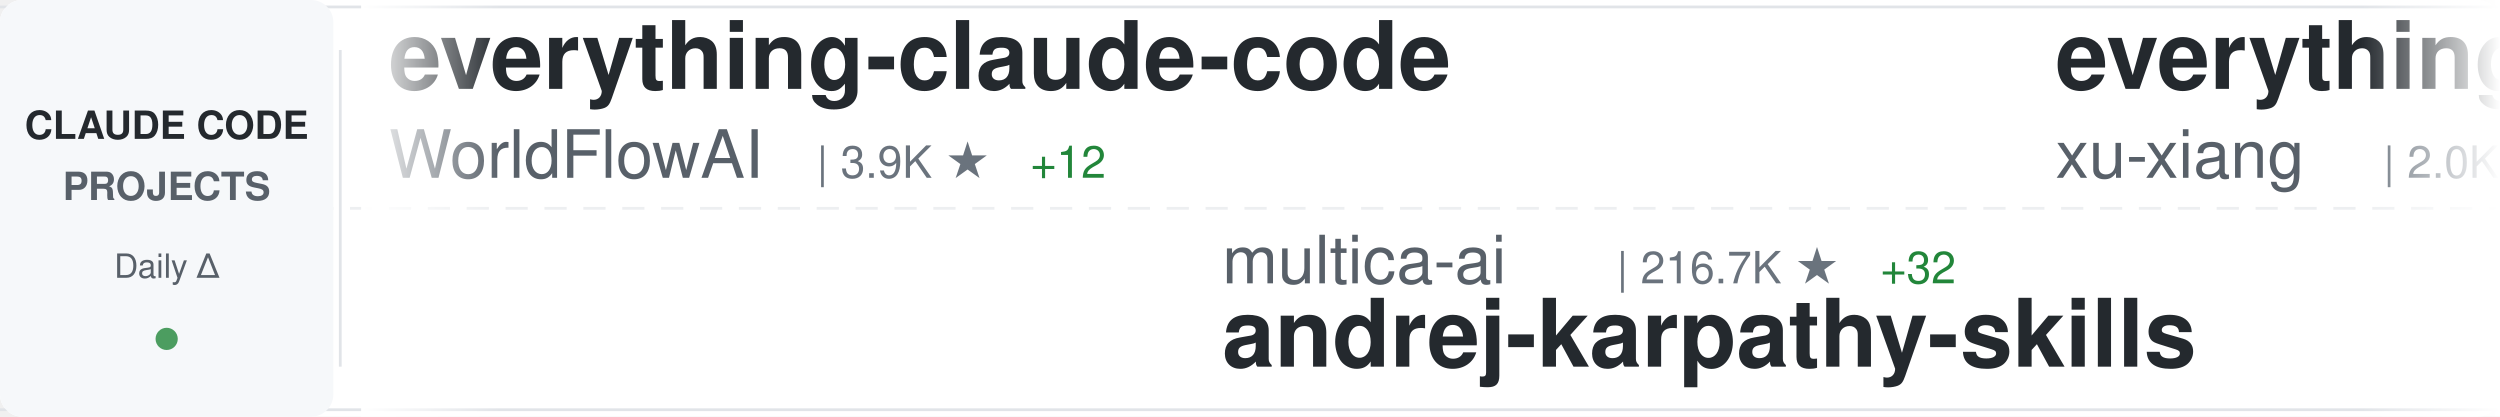
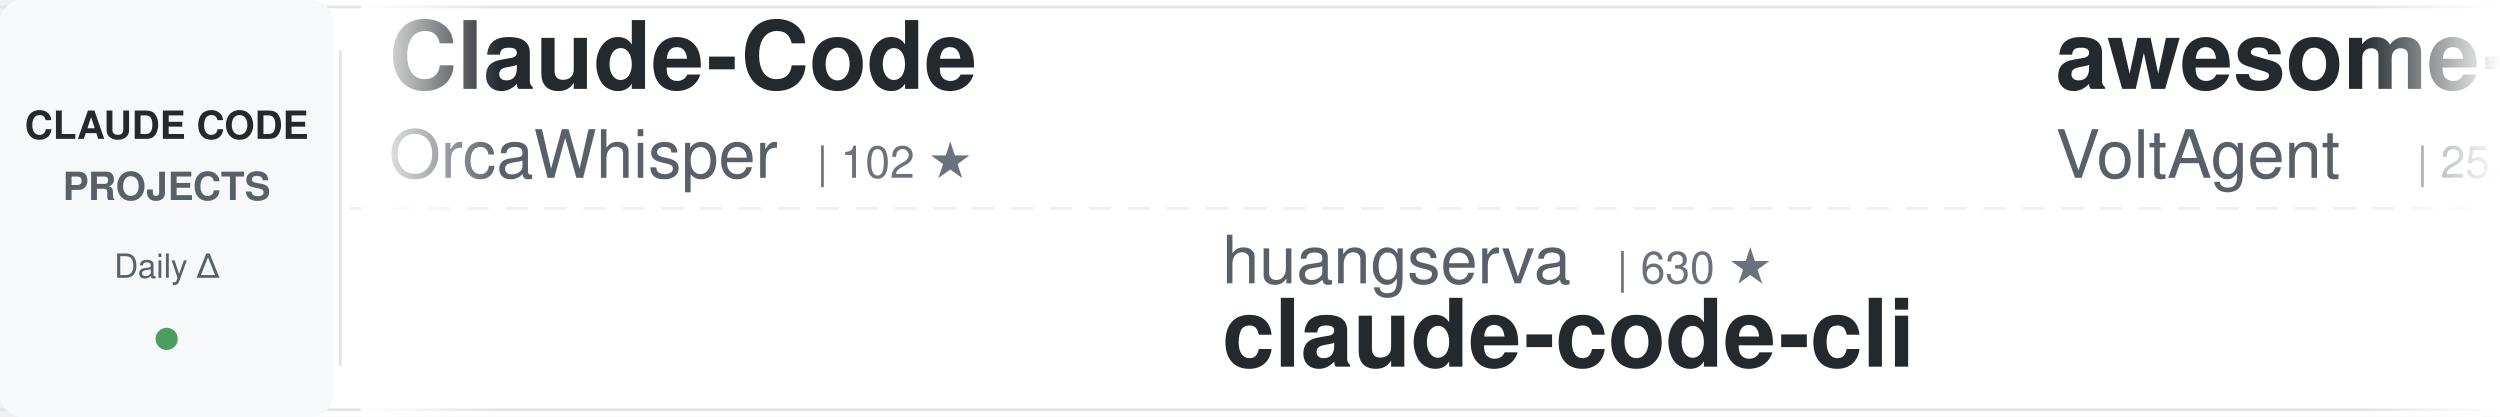
<svg xmlns="http://www.w3.org/2000/svg" width="900" height="150">
  <defs>
    <linearGradient id="awesomeLeftFade" x1="0%" y1="0%" x2="100%" y2="0%">
      <stop offset="0%" style="stop-color:#ffffff;stop-opacity:1" />
      <stop offset="100%" style="stop-color:#ffffff;stop-opacity:0" />
    </linearGradient>
    <linearGradient id="awesomeRightFade" x1="0%" y1="0%" x2="100%" y2="0%">
      <stop offset="0%" style="stop-color:#ffffff;stop-opacity:0" />
      <stop offset="100%" style="stop-color:#ffffff;stop-opacity:1" />
    </linearGradient>
  </defs>
  <rect width="900" height="150" fill="#ffffff" rx="8" />
  <rect x="0" y="2" width="900" height="1" fill="#e1e4e8" />
  <rect x="0" y="147" width="900" height="1" fill="#e1e4e8" />
  <line x1="0" y1="75" x2="900" y2="75" stroke="#e1e4e8" stroke-width="1" stroke-dasharray="8 6" opacity="0.6" />
  <rect x="0" y="0" width="120" height="150" fill="#f6f8fa" rx="8" />
  <text x="60" y="50" font-family="-apple-system, BlinkMacSystemFont, 'Segoe UI', Helvetica, Arial, sans-serif" font-size="14" font-weight="600" fill="#24292e" text-anchor="middle">CLAUDE CODE</text>
  <text x="60" y="72" font-family="-apple-system, BlinkMacSystemFont, 'Segoe UI', Helvetica, Arial, sans-serif" font-size="14" font-weight="600" fill="#586069" text-anchor="middle">PROJECTS</text>
  <text x="60" y="100" font-family="-apple-system, BlinkMacSystemFont, 'Segoe UI', Helvetica, Arial, sans-serif" font-size="12" font-weight="500" fill="#586069" text-anchor="middle">Daily Δ</text>
  <circle cx="60" cy="122" r="4" fill="#22863a" opacity="0.8" />
  <rect x="122" y="18" width="1" height="114" fill="#e1e4e8" />
  <clipPath id="awesomeTickerClip">
    <rect x="130" y="0" width="770" height="150" />
  </clipPath>
  <g clip-path="url(#awesomeTickerClip)">
    <g id="awesomeTickerItems">
      <animateTransform attributeName="transform" attributeType="XML" type="translate" from="0 0" to="-3000 0" dur="54s" repeatCount="indefinite" />
      <g transform="translate(0, 0)">
-         <text x="140" y="32" font-family="-apple-system, BlinkMacSystemFont, 'Segoe UI', Helvetica, Arial, sans-serif" font-size="34" font-weight="600" fill="#24292e">everything-claude-code</text>
-         <text x="140" y="64" font-family="-apple-system, BlinkMacSystemFont, 'Segoe UI', Helvetica, Arial, sans-serif" font-size="24" font-weight="400" fill="#586069">WorldFlowAI</text>
-         <text x="294" y="64" font-family="-apple-system, BlinkMacSystemFont, 'Segoe UI', Helvetica, Arial, sans-serif" font-size="16" font-weight="500" fill="#6a737d">| 3.9K ★</text>
-         <text x="371" y="64" font-family="-apple-system, BlinkMacSystemFont, 'Segoe UI', Helvetica, Arial, sans-serif" font-size="16" font-weight="500" fill="#22863a"> +12</text>
+         <text x="140" y="32" font-family="-apple-system, BlinkMacSystemFont, 'Segoe UI', Helvetica, Arial, sans-serif" font-size="34" font-weight="600" fill="#24292e">Claude-Code</text>
+         <text x="140" y="64" font-family="-apple-system, BlinkMacSystemFont, 'Segoe UI', Helvetica, Arial, sans-serif" font-size="24" font-weight="400" fill="#586069">OrcaWhisper</text>
+         <text x="294" y="64" font-family="-apple-system, BlinkMacSystemFont, 'Segoe UI', Helvetica, Arial, sans-serif" font-size="16" font-weight="500" fill="#6a737d">| 102 ★</text>
      </g>
      <g transform="translate(300, 0)">
-         <text x="140" y="102" font-family="-apple-system, BlinkMacSystemFont, 'Segoe UI', Helvetica, Arial, sans-serif" font-size="24" font-weight="400" fill="#586069">multica-ai</text>
-         <text x="282" y="102" font-family="-apple-system, BlinkMacSystemFont, 'Segoe UI', Helvetica, Arial, sans-serif" font-size="16" font-weight="500" fill="#6a737d">| 216.7K ★</text>
-         <text x="377" y="102" font-family="-apple-system, BlinkMacSystemFont, 'Segoe UI', Helvetica, Arial, sans-serif" font-size="16" font-weight="500" fill="#22863a"> +32</text>
-         <text x="140" y="132" font-family="-apple-system, BlinkMacSystemFont, 'Segoe UI', Helvetica, Arial, sans-serif" font-size="34" font-weight="600" fill="#24292e">andrej-karpathy-skills</text>
+         <text x="140" y="102" font-family="-apple-system, BlinkMacSystemFont, 'Segoe UI', Helvetica, Arial, sans-serif" font-size="24" font-weight="400" fill="#586069">huangserva</text>
+         <text x="282" y="102" font-family="-apple-system, BlinkMacSystemFont, 'Segoe UI', Helvetica, Arial, sans-serif" font-size="16" font-weight="500" fill="#6a737d">| 630 ★</text>
+         <text x="140" y="132" font-family="-apple-system, BlinkMacSystemFont, 'Segoe UI', Helvetica, Arial, sans-serif" font-size="34" font-weight="600" fill="#24292e">claude-code-cli</text>
      </g>
      <g transform="translate(600, 0)">
-         <text x="140" y="32" font-family="-apple-system, BlinkMacSystemFont, 'Segoe UI', Helvetica, Arial, sans-serif" font-size="34" font-weight="600" fill="#24292e">everything-claude-code-z...</text>
-         <text x="140" y="64" font-family="-apple-system, BlinkMacSystemFont, 'Segoe UI', Helvetica, Arial, sans-serif" font-size="24" font-weight="400" fill="#586069">xu-xiang</text>
-         <text x="258" y="64" font-family="-apple-system, BlinkMacSystemFont, 'Segoe UI', Helvetica, Arial, sans-serif" font-size="16" font-weight="500" fill="#6a737d">| 2.0K ★</text>
-         <text x="335" y="64" font-family="-apple-system, BlinkMacSystemFont, 'Segoe UI', Helvetica, Arial, sans-serif" font-size="16" font-weight="500" fill="#22863a"> +2</text>
+         <text x="140" y="32" font-family="-apple-system, BlinkMacSystemFont, 'Segoe UI', Helvetica, Arial, sans-serif" font-size="34" font-weight="600" fill="#24292e">awesome-claude-code-suba...</text>
+         <text x="140" y="64" font-family="-apple-system, BlinkMacSystemFont, 'Segoe UI', Helvetica, Arial, sans-serif" font-size="24" font-weight="400" fill="#586069">VoltAgent</text>
+         <text x="270" y="64" font-family="-apple-system, BlinkMacSystemFont, 'Segoe UI', Helvetica, Arial, sans-serif" font-size="16" font-weight="500" fill="#6a737d">| 25.5K ★</text>
+         <text x="356" y="64" font-family="-apple-system, BlinkMacSystemFont, 'Segoe UI', Helvetica, Arial, sans-serif" font-size="16" font-weight="500" fill="#22863a"> +6</text>
      </g>
      <g transform="translate(900, 0)">
-         <text x="140" y="102" font-family="-apple-system, BlinkMacSystemFont, 'Segoe UI', Helvetica, Arial, sans-serif" font-size="24" font-weight="400" fill="#586069">edmund-io</text>
-         <text x="270" y="102" font-family="-apple-system, BlinkMacSystemFont, 'Segoe UI', Helvetica, Arial, sans-serif" font-size="16" font-weight="500" fill="#6a737d">| 1.5K ★</text>
-         <text x="347" y="102" font-family="-apple-system, BlinkMacSystemFont, 'Segoe UI', Helvetica, Arial, sans-serif" font-size="16" font-weight="500" fill="#22863a"> +1</text>
-         <text x="140" y="132" font-family="-apple-system, BlinkMacSystemFont, 'Segoe UI', Helvetica, Arial, sans-serif" font-size="34" font-weight="600" fill="#24292e">edmunds-claude-code</text>
+         <text x="140" y="102" font-family="-apple-system, BlinkMacSystemFont, 'Segoe UI', Helvetica, Arial, sans-serif" font-size="24" font-weight="400" fill="#586069">darcyegb</text>
+         <text x="258" y="102" font-family="-apple-system, BlinkMacSystemFont, 'Segoe UI', Helvetica, Arial, sans-serif" font-size="16" font-weight="500" fill="#6a737d">| 771 ★</text>
+         <text x="140" y="132" font-family="-apple-system, BlinkMacSystemFont, 'Segoe UI', Helvetica, Arial, sans-serif" font-size="34" font-weight="600" fill="#24292e">ClaudeCodeAgents</text>
      </g>
      <g transform="translate(1200, 0)">
-         <text x="140" y="32" font-family="-apple-system, BlinkMacSystemFont, 'Segoe UI', Helvetica, Arial, sans-serif" font-size="34" font-weight="600" fill="#24292e">claude-code-engineering</text>
-         <text x="140" y="64" font-family="-apple-system, BlinkMacSystemFont, 'Segoe UI', Helvetica, Arial, sans-serif" font-size="24" font-weight="400" fill="#586069">huangjia2019</text>
-         <text x="306" y="64" font-family="-apple-system, BlinkMacSystemFont, 'Segoe UI', Helvetica, Arial, sans-serif" font-size="16" font-weight="500" fill="#6a737d">| 1.1K ★</text>
+         <text x="140" y="32" font-family="-apple-system, BlinkMacSystemFont, 'Segoe UI', Helvetica, Arial, sans-serif" font-size="34" font-weight="600" fill="#24292e">system_prompts_leaks</text>
+         <text x="140" y="64" font-family="-apple-system, BlinkMacSystemFont, 'Segoe UI', Helvetica, Arial, sans-serif" font-size="24" font-weight="400" fill="#586069">asgeirtj</text>
+         <text x="258" y="64" font-family="-apple-system, BlinkMacSystemFont, 'Segoe UI', Helvetica, Arial, sans-serif" font-size="16" font-weight="500" fill="#6a737d">| 68.8K ★</text>
+         <text x="344" y="64" font-family="-apple-system, BlinkMacSystemFont, 'Segoe UI', Helvetica, Arial, sans-serif" font-size="16" font-weight="500" fill="#22863a"> +8</text>
      </g>
      <g transform="translate(1500, 0)">
-         <text x="140" y="102" font-family="-apple-system, BlinkMacSystemFont, 'Segoe UI', Helvetica, Arial, sans-serif" font-size="24" font-weight="400" fill="#586069">fuergaosi233</text>
-         <text x="306" y="102" font-family="-apple-system, BlinkMacSystemFont, 'Segoe UI', Helvetica, Arial, sans-serif" font-size="16" font-weight="500" fill="#6a737d">| 2.8K ★</text>
-         <text x="140" y="132" font-family="-apple-system, BlinkMacSystemFont, 'Segoe UI', Helvetica, Arial, sans-serif" font-size="34" font-weight="600" fill="#24292e">claude-code-proxy</text>
+         <text x="140" y="102" font-family="-apple-system, BlinkMacSystemFont, 'Segoe UI', Helvetica, Arial, sans-serif" font-size="24" font-weight="400" fill="#586069">WorldFlowAI</text>
+         <text x="294" y="102" font-family="-apple-system, BlinkMacSystemFont, 'Segoe UI', Helvetica, Arial, sans-serif" font-size="16" font-weight="500" fill="#6a737d">| 4.0K ★</text>
+         <text x="371" y="102" font-family="-apple-system, BlinkMacSystemFont, 'Segoe UI', Helvetica, Arial, sans-serif" font-size="16" font-weight="500" fill="#22863a"> +10</text>
+         <text x="140" y="132" font-family="-apple-system, BlinkMacSystemFont, 'Segoe UI', Helvetica, Arial, sans-serif" font-size="34" font-weight="600" fill="#24292e">everything-claude-code</text>
      </g>
      <g transform="translate(1800, 0)">
-         <text x="140" y="32" font-family="-apple-system, BlinkMacSystemFont, 'Segoe UI', Helvetica, Arial, sans-serif" font-size="34" font-weight="600" fill="#24292e">claude-code-prompts</text>
-         <text x="140" y="64" font-family="-apple-system, BlinkMacSystemFont, 'Segoe UI', Helvetica, Arial, sans-serif" font-size="24" font-weight="400" fill="#586069">repowise-dev</text>
-         <text x="306" y="64" font-family="-apple-system, BlinkMacSystemFont, 'Segoe UI', Helvetica, Arial, sans-serif" font-size="16" font-weight="500" fill="#6a737d">| 1.2K ★</text>
+         <text x="140" y="32" font-family="-apple-system, BlinkMacSystemFont, 'Segoe UI', Helvetica, Arial, sans-serif" font-size="34" font-weight="600" fill="#24292e">claude-code-best-practic...</text>
+         <text x="140" y="64" font-family="-apple-system, BlinkMacSystemFont, 'Segoe UI', Helvetica, Arial, sans-serif" font-size="24" font-weight="400" fill="#586069">shanraisshan</text>
+         <text x="306" y="64" font-family="-apple-system, BlinkMacSystemFont, 'Segoe UI', Helvetica, Arial, sans-serif" font-size="16" font-weight="500" fill="#6a737d">| 67.0K ★</text>
+         <text x="392" y="64" font-family="-apple-system, BlinkMacSystemFont, 'Segoe UI', Helvetica, Arial, sans-serif" font-size="16" font-weight="500" fill="#22863a"> +5</text>
      </g>
      <g transform="translate(2100, 0)">
        <text x="140" y="102" font-family="-apple-system, BlinkMacSystemFont, 'Segoe UI', Helvetica, Arial, sans-serif" font-size="24" font-weight="400" fill="#586069">SeemSeam</text>
        <text x="258" y="102" font-family="-apple-system, BlinkMacSystemFont, 'Segoe UI', Helvetica, Arial, sans-serif" font-size="16" font-weight="500" fill="#6a737d">| 3.5K ★</text>
-         <text x="335" y="102" font-family="-apple-system, BlinkMacSystemFont, 'Segoe UI', Helvetica, Arial, sans-serif" font-size="16" font-weight="500" fill="#22863a"> +1</text>
+         <text x="335" y="102" font-family="-apple-system, BlinkMacSystemFont, 'Segoe UI', Helvetica, Arial, sans-serif" font-size="16" font-weight="500" fill="#22863a"> +2</text>
        <text x="140" y="132" font-family="-apple-system, BlinkMacSystemFont, 'Segoe UI', Helvetica, Arial, sans-serif" font-size="34" font-weight="600" fill="#24292e">claude_codex_bridge</text>
      </g>
      <g transform="translate(2400, 0)">
-         <text x="140" y="32" font-family="-apple-system, BlinkMacSystemFont, 'Segoe UI', Helvetica, Arial, sans-serif" font-size="34" font-weight="600" fill="#24292e">claude-code-tips</text>
-         <text x="140" y="64" font-family="-apple-system, BlinkMacSystemFont, 'Segoe UI', Helvetica, Arial, sans-serif" font-size="24" font-weight="400" fill="#586069">ykdojo</text>
-         <text x="234" y="64" font-family="-apple-system, BlinkMacSystemFont, 'Segoe UI', Helvetica, Arial, sans-serif" font-size="16" font-weight="500" fill="#6a737d">| 10.2K ★</text>
-         <text x="320" y="64" font-family="-apple-system, BlinkMacSystemFont, 'Segoe UI', Helvetica, Arial, sans-serif" font-size="16" font-weight="500" fill="#22863a"> +2</text>
+         <text x="140" y="32" font-family="-apple-system, BlinkMacSystemFont, 'Segoe UI', Helvetica, Arial, sans-serif" font-size="34" font-weight="600" fill="#24292e">how-claude-code-works</text>
+         <text x="140" y="64" font-family="-apple-system, BlinkMacSystemFont, 'Segoe UI', Helvetica, Arial, sans-serif" font-size="24" font-weight="400" fill="#586069">Windy3f3f3f3f</text>
+         <text x="318" y="64" font-family="-apple-system, BlinkMacSystemFont, 'Segoe UI', Helvetica, Arial, sans-serif" font-size="16" font-weight="500" fill="#6a737d">| 3.7K ★</text>
      </g>
      <g transform="translate(2700, 0)">
-         <text x="140" y="102" font-family="-apple-system, BlinkMacSystemFont, 'Segoe UI', Helvetica, Arial, sans-serif" font-size="24" font-weight="400" fill="#586069">davila7</text>
-         <text x="246" y="102" font-family="-apple-system, BlinkMacSystemFont, 'Segoe UI', Helvetica, Arial, sans-serif" font-size="16" font-weight="500" fill="#6a737d">| 32.3K ★</text>
-         <text x="332" y="102" font-family="-apple-system, BlinkMacSystemFont, 'Segoe UI', Helvetica, Arial, sans-serif" font-size="16" font-weight="500" fill="#22863a"> +12</text>
-         <text x="140" y="132" font-family="-apple-system, BlinkMacSystemFont, 'Segoe UI', Helvetica, Arial, sans-serif" font-size="34" font-weight="600" fill="#24292e">claude-code-templates</text>
+         <text x="140" y="102" font-family="-apple-system, BlinkMacSystemFont, 'Segoe UI', Helvetica, Arial, sans-serif" font-size="24" font-weight="400" fill="#586069">Chachamaru127</text>
+         <text x="318" y="102" font-family="-apple-system, BlinkMacSystemFont, 'Segoe UI', Helvetica, Arial, sans-serif" font-size="16" font-weight="500" fill="#6a737d">| 3.1K ★</text>
+         <text x="140" y="132" font-family="-apple-system, BlinkMacSystemFont, 'Segoe UI', Helvetica, Arial, sans-serif" font-size="34" font-weight="600" fill="#24292e">claude-code-harness</text>
      </g>
      <g transform="translate(3000, 0)">
-         <text x="140" y="32" font-family="-apple-system, BlinkMacSystemFont, 'Segoe UI', Helvetica, Arial, sans-serif" font-size="34" font-weight="600" fill="#24292e">everything-claude-code</text>
-         <text x="140" y="64" font-family="-apple-system, BlinkMacSystemFont, 'Segoe UI', Helvetica, Arial, sans-serif" font-size="24" font-weight="400" fill="#586069">WorldFlowAI</text>
-         <text x="294" y="64" font-family="-apple-system, BlinkMacSystemFont, 'Segoe UI', Helvetica, Arial, sans-serif" font-size="16" font-weight="500" fill="#6a737d">| 3.9K ★</text>
-         <text x="371" y="64" font-family="-apple-system, BlinkMacSystemFont, 'Segoe UI', Helvetica, Arial, sans-serif" font-size="16" font-weight="500" fill="#22863a"> +12</text>
+         <text x="140" y="32" font-family="-apple-system, BlinkMacSystemFont, 'Segoe UI', Helvetica, Arial, sans-serif" font-size="34" font-weight="600" fill="#24292e">Claude-Code</text>
+         <text x="140" y="64" font-family="-apple-system, BlinkMacSystemFont, 'Segoe UI', Helvetica, Arial, sans-serif" font-size="24" font-weight="400" fill="#586069">OrcaWhisper</text>
+         <text x="294" y="64" font-family="-apple-system, BlinkMacSystemFont, 'Segoe UI', Helvetica, Arial, sans-serif" font-size="16" font-weight="500" fill="#6a737d">| 102 ★</text>
      </g>
      <g transform="translate(3300, 0)">
-         <text x="140" y="102" font-family="-apple-system, BlinkMacSystemFont, 'Segoe UI', Helvetica, Arial, sans-serif" font-size="24" font-weight="400" fill="#586069">multica-ai</text>
-         <text x="282" y="102" font-family="-apple-system, BlinkMacSystemFont, 'Segoe UI', Helvetica, Arial, sans-serif" font-size="16" font-weight="500" fill="#6a737d">| 216.7K ★</text>
-         <text x="377" y="102" font-family="-apple-system, BlinkMacSystemFont, 'Segoe UI', Helvetica, Arial, sans-serif" font-size="16" font-weight="500" fill="#22863a"> +32</text>
-         <text x="140" y="132" font-family="-apple-system, BlinkMacSystemFont, 'Segoe UI', Helvetica, Arial, sans-serif" font-size="34" font-weight="600" fill="#24292e">andrej-karpathy-skills</text>
+         <text x="140" y="102" font-family="-apple-system, BlinkMacSystemFont, 'Segoe UI', Helvetica, Arial, sans-serif" font-size="24" font-weight="400" fill="#586069">huangserva</text>
+         <text x="282" y="102" font-family="-apple-system, BlinkMacSystemFont, 'Segoe UI', Helvetica, Arial, sans-serif" font-size="16" font-weight="500" fill="#6a737d">| 630 ★</text>
+         <text x="140" y="132" font-family="-apple-system, BlinkMacSystemFont, 'Segoe UI', Helvetica, Arial, sans-serif" font-size="34" font-weight="600" fill="#24292e">claude-code-cli</text>
      </g>
      <g transform="translate(3600, 0)">
-         <text x="140" y="32" font-family="-apple-system, BlinkMacSystemFont, 'Segoe UI', Helvetica, Arial, sans-serif" font-size="34" font-weight="600" fill="#24292e">everything-claude-code-z...</text>
-         <text x="140" y="64" font-family="-apple-system, BlinkMacSystemFont, 'Segoe UI', Helvetica, Arial, sans-serif" font-size="24" font-weight="400" fill="#586069">xu-xiang</text>
-         <text x="258" y="64" font-family="-apple-system, BlinkMacSystemFont, 'Segoe UI', Helvetica, Arial, sans-serif" font-size="16" font-weight="500" fill="#6a737d">| 2.0K ★</text>
-         <text x="335" y="64" font-family="-apple-system, BlinkMacSystemFont, 'Segoe UI', Helvetica, Arial, sans-serif" font-size="16" font-weight="500" fill="#22863a"> +2</text>
+         <text x="140" y="32" font-family="-apple-system, BlinkMacSystemFont, 'Segoe UI', Helvetica, Arial, sans-serif" font-size="34" font-weight="600" fill="#24292e">awesome-claude-code-suba...</text>
+         <text x="140" y="64" font-family="-apple-system, BlinkMacSystemFont, 'Segoe UI', Helvetica, Arial, sans-serif" font-size="24" font-weight="400" fill="#586069">VoltAgent</text>
+         <text x="270" y="64" font-family="-apple-system, BlinkMacSystemFont, 'Segoe UI', Helvetica, Arial, sans-serif" font-size="16" font-weight="500" fill="#6a737d">| 25.5K ★</text>
+         <text x="356" y="64" font-family="-apple-system, BlinkMacSystemFont, 'Segoe UI', Helvetica, Arial, sans-serif" font-size="16" font-weight="500" fill="#22863a"> +6</text>
      </g>
      <g transform="translate(3900, 0)">
-         <text x="140" y="102" font-family="-apple-system, BlinkMacSystemFont, 'Segoe UI', Helvetica, Arial, sans-serif" font-size="24" font-weight="400" fill="#586069">edmund-io</text>
-         <text x="270" y="102" font-family="-apple-system, BlinkMacSystemFont, 'Segoe UI', Helvetica, Arial, sans-serif" font-size="16" font-weight="500" fill="#6a737d">| 1.5K ★</text>
-         <text x="347" y="102" font-family="-apple-system, BlinkMacSystemFont, 'Segoe UI', Helvetica, Arial, sans-serif" font-size="16" font-weight="500" fill="#22863a"> +1</text>
-         <text x="140" y="132" font-family="-apple-system, BlinkMacSystemFont, 'Segoe UI', Helvetica, Arial, sans-serif" font-size="34" font-weight="600" fill="#24292e">edmunds-claude-code</text>
+         <text x="140" y="102" font-family="-apple-system, BlinkMacSystemFont, 'Segoe UI', Helvetica, Arial, sans-serif" font-size="24" font-weight="400" fill="#586069">darcyegb</text>
+         <text x="258" y="102" font-family="-apple-system, BlinkMacSystemFont, 'Segoe UI', Helvetica, Arial, sans-serif" font-size="16" font-weight="500" fill="#6a737d">| 771 ★</text>
+         <text x="140" y="132" font-family="-apple-system, BlinkMacSystemFont, 'Segoe UI', Helvetica, Arial, sans-serif" font-size="34" font-weight="600" fill="#24292e">ClaudeCodeAgents</text>
      </g>
    </g>
  </g>
  <rect x="130" y="0" width="50" height="150" fill="url(#awesomeLeftFade)" />
  <rect x="850" y="0" width="50" height="150" fill="url(#awesomeRightFade)" />
</svg>
